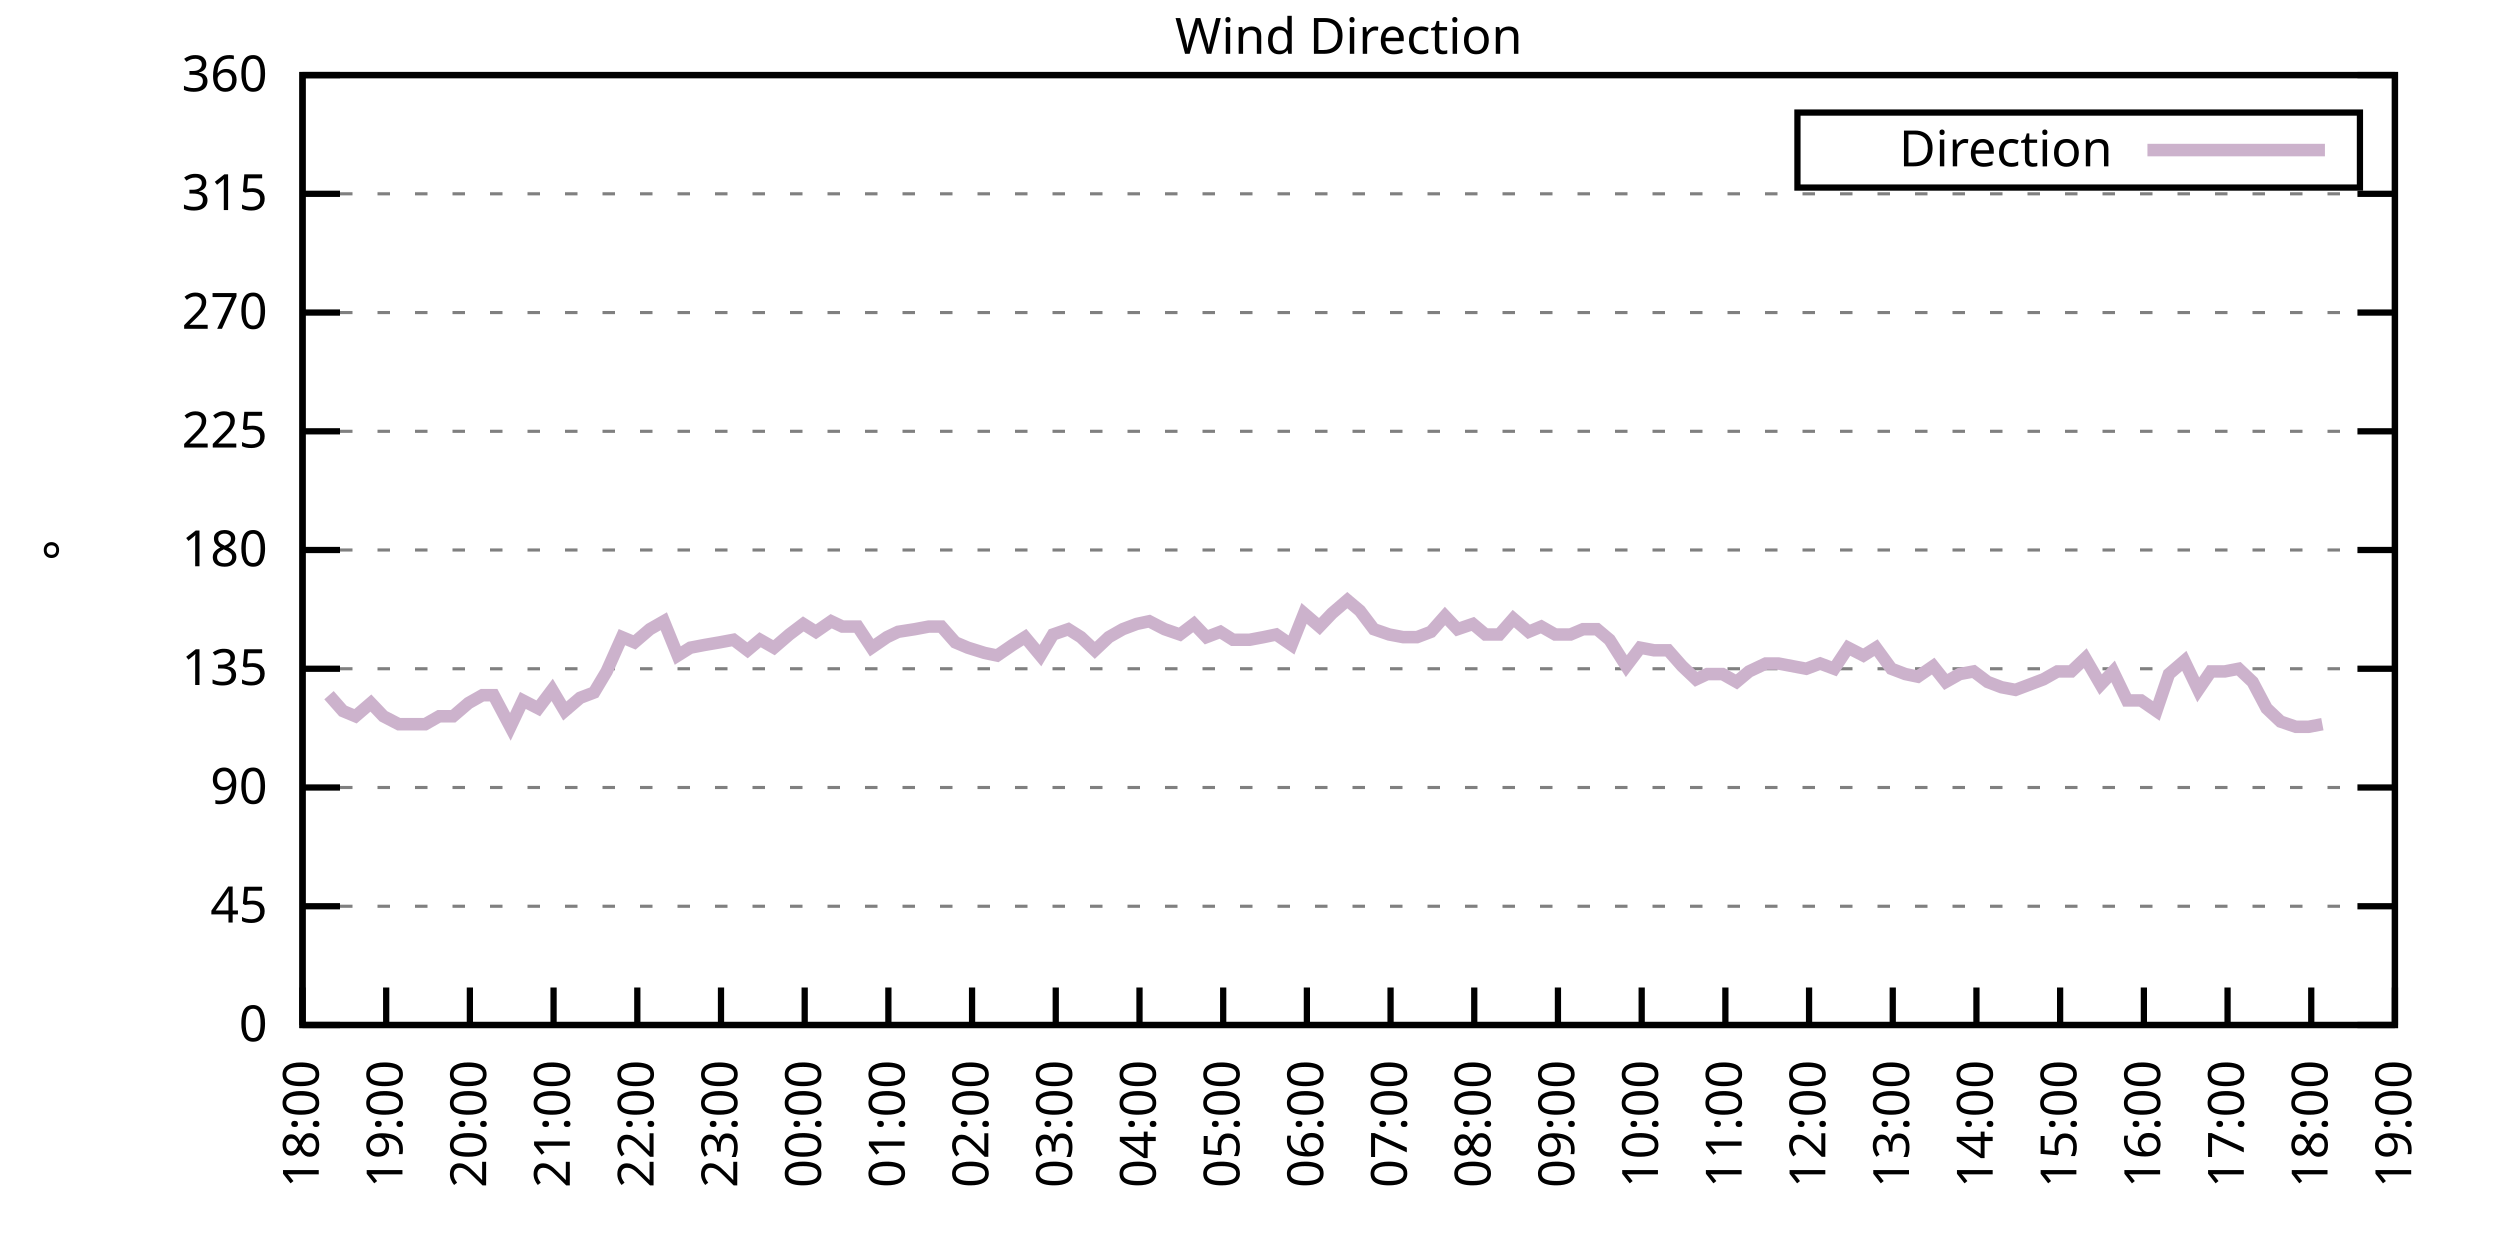
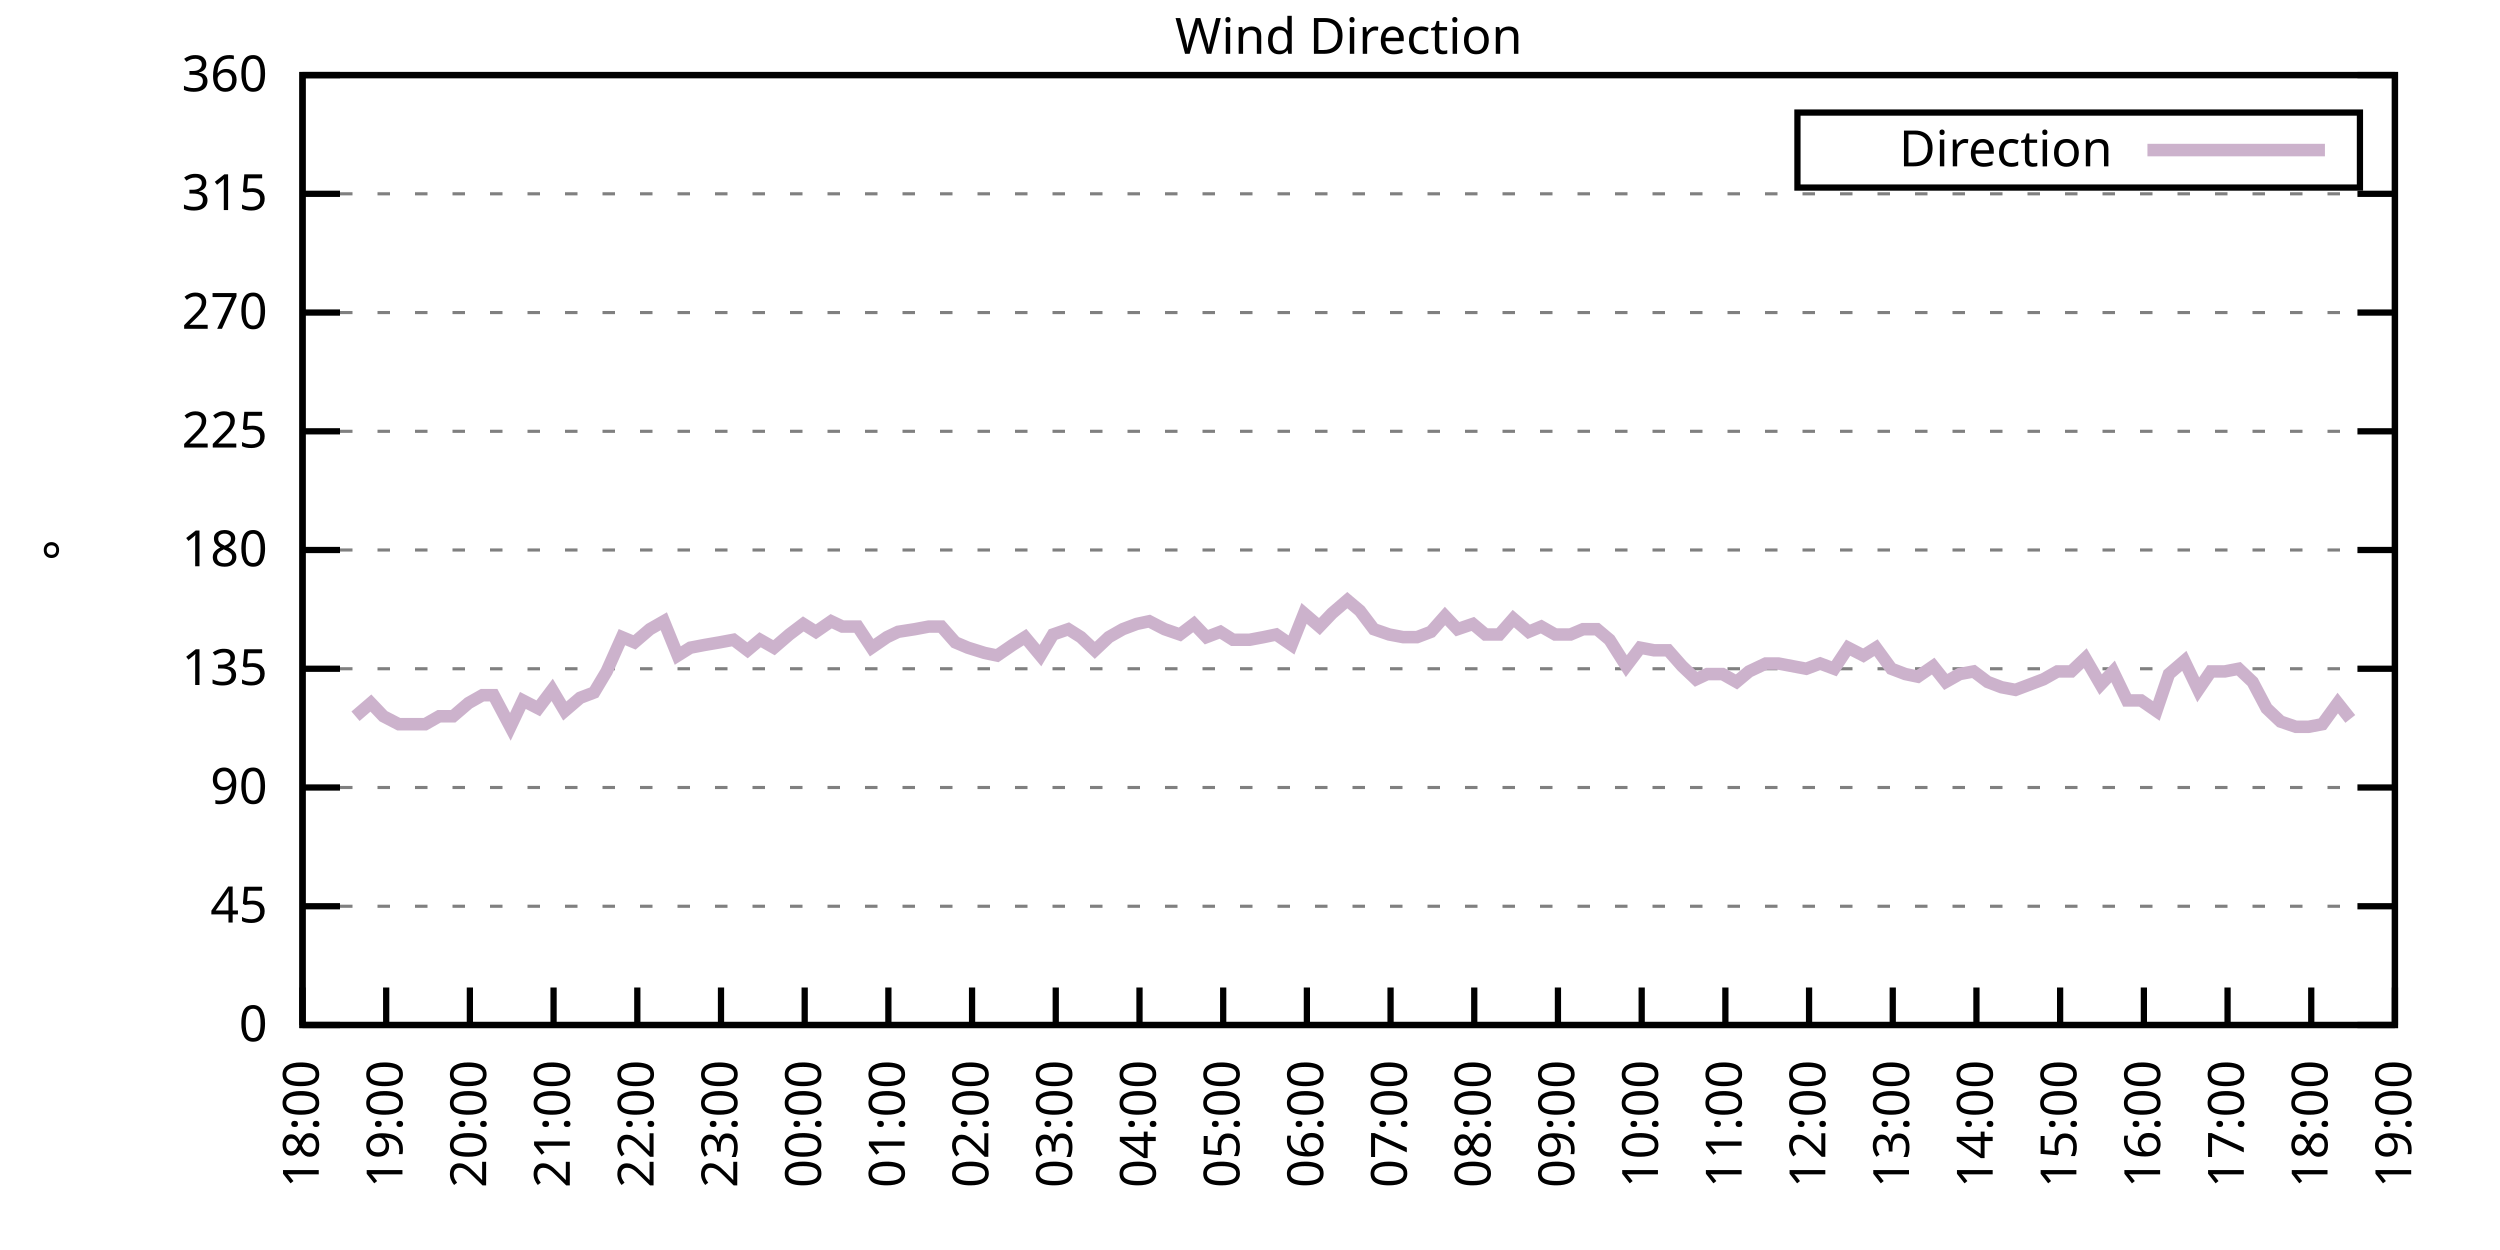
<svg xmlns="http://www.w3.org/2000/svg" xmlns:xlink="http://www.w3.org/1999/xlink" width="400" height="200" viewBox="0 0 400 200">
  <g id="gnuplot_canvas">
    <rect x="0" y="0" width="400" height="200" fill="none" />
    <defs>
      <circle id="gpDot" r="0.5" stroke-width="0.5" stroke="currentColor" />
      <path id="gpPt0" stroke-width="0.333" stroke="currentColor" d="M-1,0 h2 M0,-1 v2" />
      <path id="gpPt1" stroke-width="0.333" stroke="currentColor" d="M-1,-1 L1,1 M1,-1 L-1,1" />
      <path id="gpPt2" stroke-width="0.333" stroke="currentColor" d="M-1,0 L1,0 M0,-1 L0,1 M-1,-1 L1,1 M-1,1 L1,-1" />
      <rect id="gpPt3" stroke-width="0.333" stroke="currentColor" x="-1" y="-1" width="2" height="2" />
      <rect id="gpPt4" stroke-width="0.333" stroke="currentColor" fill="currentColor" x="-1" y="-1" width="2" height="2" />
      <circle id="gpPt5" stroke-width="0.333" stroke="currentColor" cx="0" cy="0" r="1" />
      <use xlink:href="#gpPt5" id="gpPt6" fill="currentColor" stroke="none" />
      <path id="gpPt7" stroke-width="0.333" stroke="currentColor" d="M0,-1.33 L-1.33,0.67 L1.33,0.67 z" />
      <use xlink:href="#gpPt7" id="gpPt8" fill="currentColor" stroke="none" />
      <use xlink:href="#gpPt7" id="gpPt9" stroke="currentColor" transform="rotate(180)" />
      <use xlink:href="#gpPt9" id="gpPt10" fill="currentColor" stroke="none" />
      <use xlink:href="#gpPt3" id="gpPt11" stroke="currentColor" transform="rotate(45)" />
      <use xlink:href="#gpPt11" id="gpPt12" fill="currentColor" stroke="none" />
      <path id="gpPt13" stroke-width="0.333" stroke="currentColor" d="M0,1.330 L1.265,0.411 L0.782,-1.067 L-0.782,-1.076 L-1.265,0.411 z" />
      <use xlink:href="#gpPt13" id="gpPt14" fill="currentColor" stroke="none" />
      <filter id="textbox" filterUnits="objectBoundingBox" x="0" y="0" height="1" width="1">
        <feFlood flood-color="white" flood-opacity="1" result="bgnd" />
        <feComposite in="SourceGraphic" in2="bgnd" operator="atop" />
      </filter>
      <filter id="greybox" filterUnits="objectBoundingBox" x="0" y="0" height="1" width="1">
        <feFlood flood-color="lightgrey" flood-opacity="1" result="grey" />
        <feComposite in="SourceGraphic" in2="grey" operator="atop" />
      </filter>
    </defs>
    <g fill="none" color="white" stroke="currentColor" stroke-width="1.00" stroke-linecap="butt" stroke-linejoin="miter">
</g>
    <g fill="none" color="black" stroke="currentColor" stroke-width="1.00" stroke-linecap="butt" stroke-linejoin="miter">
      <g stroke="none" shape-rendering="crispEdges">
        <polygon fill="rgb(255, 255, 255)" points="48.40,164.00 383.18,164.00 383.18,12.02 48.40,12.02 " />
      </g>
    </g>
    <g fill="none" color="black" stroke="currentColor" stroke-width="1.00" stroke-linecap="butt" stroke-linejoin="miter">
</g>
    <g fill="none" color="black" stroke="black" stroke-width="0.50" stroke-linecap="butt" stroke-linejoin="miter">
</g>
    <g fill="none" color="gray" stroke="currentColor" stroke-width="0.50" stroke-linecap="butt" stroke-linejoin="miter">
      <path stroke="gray" stroke-dasharray="2,4" class="gridline" d="M48.40,164.00 L383.19,164.00  " />
    </g>
    <g fill="none" color="gray" stroke="gray" stroke-width="1.00" stroke-linecap="butt" stroke-linejoin="miter">
</g>
    <g fill="none" color="black" stroke="currentColor" stroke-width="1.00" stroke-linecap="butt" stroke-linejoin="miter">
      <path stroke="black" d="M48.40,164.00 L54.40,164.00 M383.19,164.00 L377.19,164.00  " />
      <g transform="translate(42.80,166.60)" stroke="none" fill="black" font-family="Sans" font-size="8.00" text-anchor="end">
        <text>
          <tspan font-family="Sans"> 0</tspan>
        </text>
      </g>
    </g>
    <g fill="none" color="black" stroke="currentColor" stroke-width="1.00" stroke-linecap="butt" stroke-linejoin="miter">
</g>
    <g fill="none" color="black" stroke="black" stroke-width="0.50" stroke-linecap="butt" stroke-linejoin="miter">
</g>
    <g fill="none" color="gray" stroke="currentColor" stroke-width="0.50" stroke-linecap="butt" stroke-linejoin="miter">
      <path stroke="gray" stroke-dasharray="2,4" class="gridline" d="M48.40,145.00 L383.19,145.00  " />
    </g>
    <g fill="none" color="gray" stroke="gray" stroke-width="1.00" stroke-linecap="butt" stroke-linejoin="miter">
</g>
    <g fill="none" color="black" stroke="currentColor" stroke-width="1.00" stroke-linecap="butt" stroke-linejoin="miter">
      <path stroke="black" d="M48.40,145.00 L54.40,145.00 M383.19,145.00 L377.19,145.00  " />
      <g transform="translate(42.80,147.60)" stroke="none" fill="black" font-family="Sans" font-size="8.00" text-anchor="end">
        <text>
          <tspan font-family="Sans"> 45</tspan>
        </text>
      </g>
    </g>
    <g fill="none" color="black" stroke="currentColor" stroke-width="1.00" stroke-linecap="butt" stroke-linejoin="miter">
</g>
    <g fill="none" color="black" stroke="black" stroke-width="0.50" stroke-linecap="butt" stroke-linejoin="miter">
</g>
    <g fill="none" color="gray" stroke="currentColor" stroke-width="0.50" stroke-linecap="butt" stroke-linejoin="miter">
      <path stroke="gray" stroke-dasharray="2,4" class="gridline" d="M48.40,126.00 L383.19,126.00  " />
    </g>
    <g fill="none" color="gray" stroke="gray" stroke-width="1.00" stroke-linecap="butt" stroke-linejoin="miter">
</g>
    <g fill="none" color="black" stroke="currentColor" stroke-width="1.00" stroke-linecap="butt" stroke-linejoin="miter">
      <path stroke="black" d="M48.40,126.00 L54.40,126.00 M383.19,126.00 L377.19,126.00  " />
      <g transform="translate(42.80,128.60)" stroke="none" fill="black" font-family="Sans" font-size="8.00" text-anchor="end">
        <text>
          <tspan font-family="Sans"> 90</tspan>
        </text>
      </g>
    </g>
    <g fill="none" color="black" stroke="currentColor" stroke-width="1.00" stroke-linecap="butt" stroke-linejoin="miter">
</g>
    <g fill="none" color="black" stroke="black" stroke-width="0.50" stroke-linecap="butt" stroke-linejoin="miter">
</g>
    <g fill="none" color="gray" stroke="currentColor" stroke-width="0.50" stroke-linecap="butt" stroke-linejoin="miter">
      <path stroke="gray" stroke-dasharray="2,4" class="gridline" d="M48.40,107.00 L383.19,107.00  " />
    </g>
    <g fill="none" color="gray" stroke="gray" stroke-width="1.00" stroke-linecap="butt" stroke-linejoin="miter">
</g>
    <g fill="none" color="black" stroke="currentColor" stroke-width="1.00" stroke-linecap="butt" stroke-linejoin="miter">
      <path stroke="black" d="M48.40,107.00 L54.40,107.00 M383.19,107.00 L377.19,107.00  " />
      <g transform="translate(42.80,109.60)" stroke="none" fill="black" font-family="Sans" font-size="8.00" text-anchor="end">
        <text>
          <tspan font-family="Sans"> 135</tspan>
        </text>
      </g>
    </g>
    <g fill="none" color="black" stroke="currentColor" stroke-width="1.00" stroke-linecap="butt" stroke-linejoin="miter">
</g>
    <g fill="none" color="black" stroke="black" stroke-width="0.50" stroke-linecap="butt" stroke-linejoin="miter">
</g>
    <g fill="none" color="gray" stroke="currentColor" stroke-width="0.50" stroke-linecap="butt" stroke-linejoin="miter">
      <path stroke="gray" stroke-dasharray="2,4" class="gridline" d="M48.40,88.00 L383.19,88.00  " />
    </g>
    <g fill="none" color="gray" stroke="gray" stroke-width="1.00" stroke-linecap="butt" stroke-linejoin="miter">
</g>
    <g fill="none" color="black" stroke="currentColor" stroke-width="1.00" stroke-linecap="butt" stroke-linejoin="miter">
      <path stroke="black" d="M48.40,88.00 L54.40,88.00 M383.19,88.00 L377.19,88.00  " />
      <g transform="translate(42.80,90.60)" stroke="none" fill="black" font-family="Sans" font-size="8.00" text-anchor="end">
        <text>
          <tspan font-family="Sans"> 180</tspan>
        </text>
      </g>
    </g>
    <g fill="none" color="black" stroke="currentColor" stroke-width="1.00" stroke-linecap="butt" stroke-linejoin="miter">
</g>
    <g fill="none" color="black" stroke="black" stroke-width="0.50" stroke-linecap="butt" stroke-linejoin="miter">
</g>
    <g fill="none" color="gray" stroke="currentColor" stroke-width="0.50" stroke-linecap="butt" stroke-linejoin="miter">
      <path stroke="gray" stroke-dasharray="2,4" class="gridline" d="M48.40,69.01 L383.19,69.01  " />
    </g>
    <g fill="none" color="gray" stroke="gray" stroke-width="1.00" stroke-linecap="butt" stroke-linejoin="miter">
</g>
    <g fill="none" color="black" stroke="currentColor" stroke-width="1.00" stroke-linecap="butt" stroke-linejoin="miter">
      <path stroke="black" d="M48.40,69.01 L54.40,69.01 M383.19,69.01 L377.19,69.01  " />
      <g transform="translate(42.80,71.61)" stroke="none" fill="black" font-family="Sans" font-size="8.00" text-anchor="end">
        <text>
          <tspan font-family="Sans"> 225</tspan>
        </text>
      </g>
    </g>
    <g fill="none" color="black" stroke="currentColor" stroke-width="1.00" stroke-linecap="butt" stroke-linejoin="miter">
</g>
    <g fill="none" color="black" stroke="black" stroke-width="0.50" stroke-linecap="butt" stroke-linejoin="miter">
</g>
    <g fill="none" color="gray" stroke="currentColor" stroke-width="0.50" stroke-linecap="butt" stroke-linejoin="miter">
      <path stroke="gray" stroke-dasharray="2,4" class="gridline" d="M48.40,50.01 L383.19,50.01  " />
    </g>
    <g fill="none" color="gray" stroke="gray" stroke-width="1.00" stroke-linecap="butt" stroke-linejoin="miter">
</g>
    <g fill="none" color="black" stroke="currentColor" stroke-width="1.00" stroke-linecap="butt" stroke-linejoin="miter">
      <path stroke="black" d="M48.40,50.01 L54.40,50.01 M383.19,50.01 L377.19,50.01  " />
      <g transform="translate(42.80,52.61)" stroke="none" fill="black" font-family="Sans" font-size="8.00" text-anchor="end">
        <text>
          <tspan font-family="Sans"> 270</tspan>
        </text>
      </g>
    </g>
    <g fill="none" color="black" stroke="currentColor" stroke-width="1.00" stroke-linecap="butt" stroke-linejoin="miter">
</g>
    <g fill="none" color="black" stroke="black" stroke-width="0.50" stroke-linecap="butt" stroke-linejoin="miter">
</g>
    <g fill="none" color="gray" stroke="currentColor" stroke-width="0.50" stroke-linecap="butt" stroke-linejoin="miter">
      <path stroke="gray" stroke-dasharray="2,4" class="gridline" d="M48.40,31.01 L383.19,31.01  " />
    </g>
    <g fill="none" color="gray" stroke="gray" stroke-width="1.00" stroke-linecap="butt" stroke-linejoin="miter">
</g>
    <g fill="none" color="black" stroke="currentColor" stroke-width="1.00" stroke-linecap="butt" stroke-linejoin="miter">
      <path stroke="black" d="M48.40,31.01 L54.40,31.01 M383.19,31.01 L377.19,31.01  " />
      <g transform="translate(42.80,33.61)" stroke="none" fill="black" font-family="Sans" font-size="8.00" text-anchor="end">
        <text>
          <tspan font-family="Sans"> 315</tspan>
        </text>
      </g>
    </g>
    <g fill="none" color="black" stroke="currentColor" stroke-width="1.00" stroke-linecap="butt" stroke-linejoin="miter">
</g>
    <g fill="none" color="black" stroke="black" stroke-width="0.50" stroke-linecap="butt" stroke-linejoin="miter">
</g>
    <g fill="none" color="gray" stroke="currentColor" stroke-width="0.50" stroke-linecap="butt" stroke-linejoin="miter">
      <path stroke="gray" stroke-dasharray="2,4" class="gridline" d="M48.40,12.01 L383.19,12.01  " />
    </g>
    <g fill="none" color="gray" stroke="gray" stroke-width="1.00" stroke-linecap="butt" stroke-linejoin="miter">
</g>
    <g fill="none" color="black" stroke="currentColor" stroke-width="1.00" stroke-linecap="butt" stroke-linejoin="miter">
      <path stroke="black" d="M48.40,12.01 L54.40,12.01 M383.19,12.01 L377.19,12.01  " />
      <g transform="translate(42.80,14.61)" stroke="none" fill="black" font-family="Sans" font-size="8.00" text-anchor="end">
        <text>
          <tspan font-family="Sans"> 360</tspan>
        </text>
      </g>
    </g>
    <g fill="none" color="black" stroke="currentColor" stroke-width="1.00" stroke-linecap="butt" stroke-linejoin="miter">
      <path stroke="black" d="M48.40,164.00 L48.40,158.00  " />
      <g transform="translate(51.00,169.60) rotate(270.00)" stroke="none" fill="black" font-family="Sans" font-size="8.00" text-anchor="end">
        <text>
          <tspan font-family="Sans">18:00</tspan>
        </text>
      </g>
    </g>
    <g fill="none" color="black" stroke="currentColor" stroke-width="1.00" stroke-linecap="butt" stroke-linejoin="miter">
      <path stroke="black" d="M61.79,164.00 L61.79,158.00  " />
      <g transform="translate(64.39,169.60) rotate(270.00)" stroke="none" fill="black" font-family="Sans" font-size="8.00" text-anchor="end">
        <text>
          <tspan font-family="Sans">19:00</tspan>
        </text>
      </g>
    </g>
    <g fill="none" color="black" stroke="currentColor" stroke-width="1.00" stroke-linecap="butt" stroke-linejoin="miter">
      <path stroke="black" d="M75.18,164.00 L75.18,158.00  " />
      <g transform="translate(77.78,169.60) rotate(270.00)" stroke="none" fill="black" font-family="Sans" font-size="8.00" text-anchor="end">
        <text>
          <tspan font-family="Sans">20:00</tspan>
        </text>
      </g>
    </g>
    <g fill="none" color="black" stroke="currentColor" stroke-width="1.00" stroke-linecap="butt" stroke-linejoin="miter">
      <path stroke="black" d="M88.57,164.00 L88.57,158.00  " />
      <g transform="translate(91.17,169.60) rotate(270.00)" stroke="none" fill="black" font-family="Sans" font-size="8.00" text-anchor="end">
        <text>
          <tspan font-family="Sans">21:00</tspan>
        </text>
      </g>
    </g>
    <g fill="none" color="black" stroke="currentColor" stroke-width="1.00" stroke-linecap="butt" stroke-linejoin="miter">
      <path stroke="black" d="M101.97,164.00 L101.97,158.00  " />
      <g transform="translate(104.57,169.60) rotate(270.00)" stroke="none" fill="black" font-family="Sans" font-size="8.00" text-anchor="end">
        <text>
          <tspan font-family="Sans">22:00</tspan>
        </text>
      </g>
    </g>
    <g fill="none" color="black" stroke="currentColor" stroke-width="1.00" stroke-linecap="butt" stroke-linejoin="miter">
      <path stroke="black" d="M115.36,164.00 L115.36,158.00  " />
      <g transform="translate(117.96,169.60) rotate(270.00)" stroke="none" fill="black" font-family="Sans" font-size="8.00" text-anchor="end">
        <text>
          <tspan font-family="Sans">23:00</tspan>
        </text>
      </g>
    </g>
    <g fill="none" color="black" stroke="currentColor" stroke-width="1.00" stroke-linecap="butt" stroke-linejoin="miter">
      <path stroke="black" d="M128.75,164.00 L128.75,158.00  " />
      <g transform="translate(131.35,169.60) rotate(270.00)" stroke="none" fill="black" font-family="Sans" font-size="8.00" text-anchor="end">
        <text>
          <tspan font-family="Sans">00:00</tspan>
        </text>
      </g>
    </g>
    <g fill="none" color="black" stroke="currentColor" stroke-width="1.00" stroke-linecap="butt" stroke-linejoin="miter">
      <path stroke="black" d="M142.14,164.00 L142.14,158.00  " />
      <g transform="translate(144.74,169.60) rotate(270.00)" stroke="none" fill="black" font-family="Sans" font-size="8.00" text-anchor="end">
        <text>
          <tspan font-family="Sans">01:00</tspan>
        </text>
      </g>
    </g>
    <g fill="none" color="black" stroke="currentColor" stroke-width="1.00" stroke-linecap="butt" stroke-linejoin="miter">
      <path stroke="black" d="M155.53,164.00 L155.53,158.00  " />
      <g transform="translate(158.13,169.60) rotate(270.00)" stroke="none" fill="black" font-family="Sans" font-size="8.00" text-anchor="end">
        <text>
          <tspan font-family="Sans">02:00</tspan>
        </text>
      </g>
    </g>
    <g fill="none" color="black" stroke="currentColor" stroke-width="1.00" stroke-linecap="butt" stroke-linejoin="miter">
      <path stroke="black" d="M168.92,164.00 L168.92,158.00  " />
      <g transform="translate(171.52,169.60) rotate(270.00)" stroke="none" fill="black" font-family="Sans" font-size="8.00" text-anchor="end">
        <text>
          <tspan font-family="Sans">03:00</tspan>
        </text>
      </g>
    </g>
    <g fill="none" color="black" stroke="currentColor" stroke-width="1.00" stroke-linecap="butt" stroke-linejoin="miter">
      <path stroke="black" d="M182.32,164.00 L182.32,158.00  " />
      <g transform="translate(184.92,169.60) rotate(270.00)" stroke="none" fill="black" font-family="Sans" font-size="8.00" text-anchor="end">
        <text>
          <tspan font-family="Sans">04:00</tspan>
        </text>
      </g>
    </g>
    <g fill="none" color="black" stroke="currentColor" stroke-width="1.00" stroke-linecap="butt" stroke-linejoin="miter">
      <path stroke="black" d="M195.71,164.00 L195.71,158.00  " />
      <g transform="translate(198.31,169.60) rotate(270.00)" stroke="none" fill="black" font-family="Sans" font-size="8.00" text-anchor="end">
        <text>
          <tspan font-family="Sans">05:00</tspan>
        </text>
      </g>
    </g>
    <g fill="none" color="black" stroke="currentColor" stroke-width="1.00" stroke-linecap="butt" stroke-linejoin="miter">
      <path stroke="black" d="M209.10,164.00 L209.10,158.00  " />
      <g transform="translate(211.70,169.60) rotate(270.00)" stroke="none" fill="black" font-family="Sans" font-size="8.00" text-anchor="end">
        <text>
          <tspan font-family="Sans">06:00</tspan>
        </text>
      </g>
    </g>
    <g fill="none" color="black" stroke="currentColor" stroke-width="1.00" stroke-linecap="butt" stroke-linejoin="miter">
      <path stroke="black" d="M222.49,164.00 L222.49,158.00  " />
      <g transform="translate(225.09,169.60) rotate(270.00)" stroke="none" fill="black" font-family="Sans" font-size="8.00" text-anchor="end">
        <text>
          <tspan font-family="Sans">07:00</tspan>
        </text>
      </g>
    </g>
    <g fill="none" color="black" stroke="currentColor" stroke-width="1.00" stroke-linecap="butt" stroke-linejoin="miter">
      <path stroke="black" d="M235.88,164.00 L235.88,158.00  " />
      <g transform="translate(238.48,169.60) rotate(270.00)" stroke="none" fill="black" font-family="Sans" font-size="8.00" text-anchor="end">
        <text>
          <tspan font-family="Sans">08:00</tspan>
        </text>
      </g>
    </g>
    <g fill="none" color="black" stroke="currentColor" stroke-width="1.00" stroke-linecap="butt" stroke-linejoin="miter">
      <path stroke="black" d="M249.27,164.00 L249.27,158.00  " />
      <g transform="translate(251.87,169.60) rotate(270.00)" stroke="none" fill="black" font-family="Sans" font-size="8.00" text-anchor="end">
        <text>
          <tspan font-family="Sans">09:00</tspan>
        </text>
      </g>
    </g>
    <g fill="none" color="black" stroke="currentColor" stroke-width="1.00" stroke-linecap="butt" stroke-linejoin="miter">
      <path stroke="black" d="M262.67,164.00 L262.67,158.00  " />
      <g transform="translate(265.27,169.60) rotate(270.00)" stroke="none" fill="black" font-family="Sans" font-size="8.00" text-anchor="end">
        <text>
          <tspan font-family="Sans">10:00</tspan>
        </text>
      </g>
    </g>
    <g fill="none" color="black" stroke="currentColor" stroke-width="1.00" stroke-linecap="butt" stroke-linejoin="miter">
      <path stroke="black" d="M276.06,164.00 L276.06,158.00  " />
      <g transform="translate(278.66,169.60) rotate(270.00)" stroke="none" fill="black" font-family="Sans" font-size="8.00" text-anchor="end">
        <text>
          <tspan font-family="Sans">11:00</tspan>
        </text>
      </g>
    </g>
    <g fill="none" color="black" stroke="currentColor" stroke-width="1.00" stroke-linecap="butt" stroke-linejoin="miter">
      <path stroke="black" d="M289.45,164.00 L289.45,158.00  " />
      <g transform="translate(292.05,169.60) rotate(270.00)" stroke="none" fill="black" font-family="Sans" font-size="8.00" text-anchor="end">
        <text>
          <tspan font-family="Sans">12:00</tspan>
        </text>
      </g>
    </g>
    <g fill="none" color="black" stroke="currentColor" stroke-width="1.00" stroke-linecap="butt" stroke-linejoin="miter">
      <path stroke="black" d="M302.84,164.00 L302.84,158.00  " />
      <g transform="translate(305.44,169.60) rotate(270.00)" stroke="none" fill="black" font-family="Sans" font-size="8.00" text-anchor="end">
        <text>
          <tspan font-family="Sans">13:00</tspan>
        </text>
      </g>
    </g>
    <g fill="none" color="black" stroke="currentColor" stroke-width="1.00" stroke-linecap="butt" stroke-linejoin="miter">
      <path stroke="black" d="M316.23,164.00 L316.23,158.00  " />
      <g transform="translate(318.83,169.60) rotate(270.00)" stroke="none" fill="black" font-family="Sans" font-size="8.00" text-anchor="end">
        <text>
          <tspan font-family="Sans">14:00</tspan>
        </text>
      </g>
    </g>
    <g fill="none" color="black" stroke="currentColor" stroke-width="1.00" stroke-linecap="butt" stroke-linejoin="miter">
      <path stroke="black" d="M329.62,164.00 L329.62,158.00  " />
      <g transform="translate(332.22,169.60) rotate(270.00)" stroke="none" fill="black" font-family="Sans" font-size="8.00" text-anchor="end">
        <text>
          <tspan font-family="Sans">15:00</tspan>
        </text>
      </g>
    </g>
    <g fill="none" color="black" stroke="currentColor" stroke-width="1.00" stroke-linecap="butt" stroke-linejoin="miter">
      <path stroke="black" d="M343.02,164.00 L343.02,158.00  " />
      <g transform="translate(345.62,169.60) rotate(270.00)" stroke="none" fill="black" font-family="Sans" font-size="8.00" text-anchor="end">
        <text>
          <tspan font-family="Sans">16:00</tspan>
        </text>
      </g>
    </g>
    <g fill="none" color="black" stroke="currentColor" stroke-width="1.00" stroke-linecap="butt" stroke-linejoin="miter">
      <path stroke="black" d="M356.41,164.00 L356.41,158.00  " />
      <g transform="translate(359.01,169.60) rotate(270.00)" stroke="none" fill="black" font-family="Sans" font-size="8.00" text-anchor="end">
        <text>
          <tspan font-family="Sans">17:00</tspan>
        </text>
      </g>
    </g>
    <g fill="none" color="black" stroke="currentColor" stroke-width="1.00" stroke-linecap="butt" stroke-linejoin="miter">
      <path stroke="black" d="M369.80,164.00 L369.80,158.00  " />
      <g transform="translate(372.40,169.60) rotate(270.00)" stroke="none" fill="black" font-family="Sans" font-size="8.00" text-anchor="end">
        <text>
          <tspan font-family="Sans">18:00</tspan>
        </text>
      </g>
    </g>
    <g fill="none" color="black" stroke="currentColor" stroke-width="1.00" stroke-linecap="butt" stroke-linejoin="miter">
      <path stroke="black" d="M383.19,164.00 L383.19,158.00  " />
      <g transform="translate(385.79,169.60) rotate(270.00)" stroke="none" fill="black" font-family="Sans" font-size="8.00" text-anchor="end">
        <text>
          <tspan font-family="Sans">19:00</tspan>
        </text>
      </g>
    </g>
    <g fill="none" color="black" stroke="currentColor" stroke-width="1.00" stroke-linecap="butt" stroke-linejoin="miter">
</g>
    <g fill="none" color="black" stroke="currentColor" stroke-width="1.00" stroke-linecap="butt" stroke-linejoin="miter">
      <path stroke="black" d="M48.40,12.01 L48.40,164.00 L383.19,164.00 L383.19,12.01 L48.40,12.01 Z  " />
    </g>
    <g fill="none" color="black" stroke="currentColor" stroke-width="1.00" stroke-linecap="butt" stroke-linejoin="miter">
</g>
    <g fill="none" color="black" stroke="currentColor" stroke-width="1.00" stroke-linecap="butt" stroke-linejoin="miter">
      <path stroke="black" d="M287.59,30.01 L287.59,18.01 L377.59,18.01 L377.59,30.01 L287.59,30.01 Z  " />
    </g>
    <g id="Wind_direction_plot_1">
      <g fill="none" color="white" stroke="black" stroke-width="2.00" stroke-linecap="butt" stroke-linejoin="miter">
</g>
      <g fill="none" color="black" stroke="currentColor" stroke-width="2.00" stroke-linecap="butt" stroke-linejoin="miter">
        <g transform="translate(337.99,26.61)" stroke="none" fill="black" font-family="Sans" font-size="8.00" text-anchor="end">
          <text>
            <tspan font-family="Sans">Direction</tspan>
          </text>
        </g>
      </g>
      <g fill="none" color="black" stroke="currentColor" stroke-width="2.00" stroke-linecap="butt" stroke-linejoin="miter">
-         <path stroke="rgb(204, 178, 204)" d="M343.59,24.01 L371.99,24.01 M52.64,111.23 L54.87,113.76 L56.88,114.60 L59.34,112.49 L61.35,114.60 L63.80,115.87   L66.03,115.87 L68.04,115.87 L70.27,114.60 L72.50,114.60 L74.96,112.49 L77.19,111.23 L78.98,111.23 L81.66,116.29   L83.66,112.07 L86.12,113.34 L88.35,110.38 L90.36,113.76 L92.82,111.65 L95.05,110.80 L97.06,107.43 L99.51,101.94   L101.52,102.78 L103.98,100.67 L106.21,99.40 L108.44,104.89 L110.45,103.63 L112.68,103.20 L115.13,102.78 L117.37,102.36   L119.60,104.05 L121.61,102.36 L123.84,103.63 L126.29,101.52 L128.53,99.83 L130.54,101.09 L132.99,99.40 L134.78,100.25   L137.23,100.25 L139.46,103.63 L141.92,101.94 L143.70,101.09 L146.38,100.67 L148.61,100.25 L150.62,100.25 L152.85,102.78   L154.86,103.63 L157.54,104.47 L159.55,104.89 L162.01,103.20 L164.01,101.94 L166.47,104.89 L168.48,101.52 L170.93,100.67   L172.94,101.94 L175.17,104.05 L177.41,101.94 L179.64,100.67 L181.87,99.83 L183.88,99.40 L186.33,100.67 L188.79,101.52   L191.02,99.83 L193.03,101.94 L195.26,101.09 L197.27,102.36 L199.95,102.36 L202.18,101.94 L204.19,101.52 L206.64,103.20   L208.65,98.14 L211.11,100.25 L213.12,98.14 L215.57,96.03 L217.58,97.72 L219.81,100.67 L222.27,101.52 L224.50,101.94   L226.73,101.94 L228.96,101.09 L231.20,98.56 L233.20,100.67 L235.66,99.83 L237.67,101.52 L239.90,101.52 L242.13,98.98   L244.59,101.09 L246.60,100.25 L248.83,101.52 L251.28,101.52 L253.29,100.67 L255.52,100.67 L257.53,102.36 L260.21,106.58   L262.44,103.63 L264.67,104.05 L266.91,104.05 L269.14,106.58 L271.37,108.69 L273.16,107.85 L275.61,107.85 L277.84,109.11   L279.85,107.43 L282.53,106.16 L284.54,106.16 L286.77,106.58 L289.00,107.00 L291.23,106.16 L293.47,107.00 L295.70,103.63   L298.15,104.89 L300.16,103.63 L302.62,107.00 L304.85,107.85 L306.86,108.27 L309.31,106.58 L311.32,109.11 L313.55,107.85   L315.79,107.43 L318.02,109.11 L320.25,109.96 L322.48,110.38 L324.71,109.54 L326.95,108.69 L329.18,107.43 L331.41,107.43   L333.64,105.31 L336.10,109.54 L338.10,107.43 L340.34,112.07 L342.57,112.07 L345.02,113.76 L347.03,107.85 L349.49,105.74   L351.72,110.38 L353.73,107.43 L355.96,107.43 L358.19,107.00 L360.42,109.11 L362.66,113.34 L364.89,115.45 L367.34,116.29   L369.35,116.29 L371.58,115.87  " />
+         <path stroke="rgb(204, 178, 204)" d="M343.59,24.01 L371.99,24.01 M56.88,114.60 L59.34,112.49 L61.35,114.60 L63.80,115.87 L66.03,115.87 L68.04,115.87   L70.27,114.60 L72.50,114.60 L74.96,112.49 L77.19,111.23 L78.98,111.23 L81.66,116.29 L83.66,112.07 L86.12,113.34   L88.35,110.38 L90.36,113.76 L92.82,111.65 L95.05,110.80 L97.06,107.43 L99.51,101.94 L101.52,102.78 L103.98,100.67   L106.21,99.40 L108.44,104.89 L110.45,103.63 L112.68,103.20 L115.13,102.78 L117.37,102.36 L119.60,104.05 L121.61,102.36   L123.84,103.63 L126.29,101.52 L128.53,99.83 L130.54,101.09 L132.99,99.40 L134.78,100.25 L137.23,100.25 L139.46,103.63   L141.92,101.94 L143.70,101.09 L146.38,100.67 L148.61,100.25 L150.62,100.25 L152.85,102.78 L154.86,103.63 L157.54,104.47   L159.55,104.89 L162.01,103.20 L164.01,101.94 L166.47,104.89 L168.48,101.52 L170.93,100.67 L172.94,101.94 L175.17,104.05   L177.41,101.94 L179.64,100.67 L181.87,99.83 L183.88,99.40 L186.33,100.67 L188.79,101.52 L191.02,99.83 L193.03,101.94   L195.26,101.09 L197.27,102.36 L199.95,102.36 L202.18,101.94 L204.19,101.52 L206.64,103.20 L208.65,98.14 L211.11,100.25   L213.12,98.14 L215.57,96.03 L217.58,97.72 L219.81,100.67 L222.27,101.52 L224.50,101.94 L226.73,101.94 L228.96,101.09   L231.20,98.56 L233.20,100.67 L235.66,99.83 L237.67,101.52 L239.90,101.52 L242.13,98.98 L244.59,101.09 L246.60,100.25   L248.83,101.52 L251.28,101.52 L253.29,100.67 L255.52,100.67 L257.53,102.36 L260.21,106.58 L262.44,103.63 L264.67,104.05   L266.91,104.05 L269.14,106.58 L271.37,108.69 L273.16,107.85 L275.61,107.85 L277.84,109.11 L279.85,107.43 L282.53,106.16   L284.54,106.16 L286.77,106.58 L289.00,107.00 L291.23,106.16 L293.47,107.00 L295.70,103.63 L298.15,104.89 L300.16,103.63   L302.62,107.00 L304.85,107.85 L306.86,108.27 L309.31,106.58 L311.32,109.11 L313.55,107.85 L315.79,107.43 L318.02,109.11   L320.25,109.96 L322.48,110.38 L324.71,109.54 L326.95,108.69 L329.18,107.43 L331.41,107.43 L333.64,105.31 L336.10,109.54   L338.10,107.43 L340.34,112.07 L342.57,112.07 L345.02,113.76 L347.03,107.85 L349.49,105.74 L351.72,110.38 L353.73,107.43   L355.96,107.43 L358.19,107.00 L360.42,109.11 L362.66,113.34 L364.89,115.45 L367.34,116.29 L369.35,116.29 L371.58,115.87   L374.04,112.49 L376.05,115.03  " />
      </g>
    </g>
    <g fill="none" color="black" stroke="currentColor" stroke-width="2.00" stroke-linecap="butt" stroke-linejoin="miter">
</g>
    <g fill="none" color="black" stroke="black" stroke-width="1.00" stroke-linecap="butt" stroke-linejoin="miter">
</g>
    <g fill="none" color="black" stroke="currentColor" stroke-width="1.00" stroke-linecap="butt" stroke-linejoin="miter">
      <path stroke="black" d="M48.40,12.01 L48.40,164.00 L383.19,164.00 L383.19,12.01 L48.40,12.01 Z  " />
      <g transform="translate(12.80,88.01) rotate(270.00)" stroke="none" fill="black" font-family="Sans" font-size="8.00" text-anchor="middle">
        <text>
          <tspan font-family="Sans">°</tspan>
        </text>
      </g>
    </g>
    <g fill="none" color="black" stroke="currentColor" stroke-width="1.00" stroke-linecap="butt" stroke-linejoin="miter">
</g>
    <g fill="none" color="black" stroke="currentColor" stroke-width="1.00" stroke-linecap="butt" stroke-linejoin="miter">
      <g transform="translate(215.79,8.61)" stroke="none" fill="black" font-family="Sans" font-size="8.00" text-anchor="middle">
        <text>
          <tspan font-family="Sans">Wind Direction</tspan>
        </text>
      </g>
    </g>
    <g fill="none" color="black" stroke="currentColor" stroke-width="1.00" stroke-linecap="butt" stroke-linejoin="miter">
</g>
  </g>
</svg>
